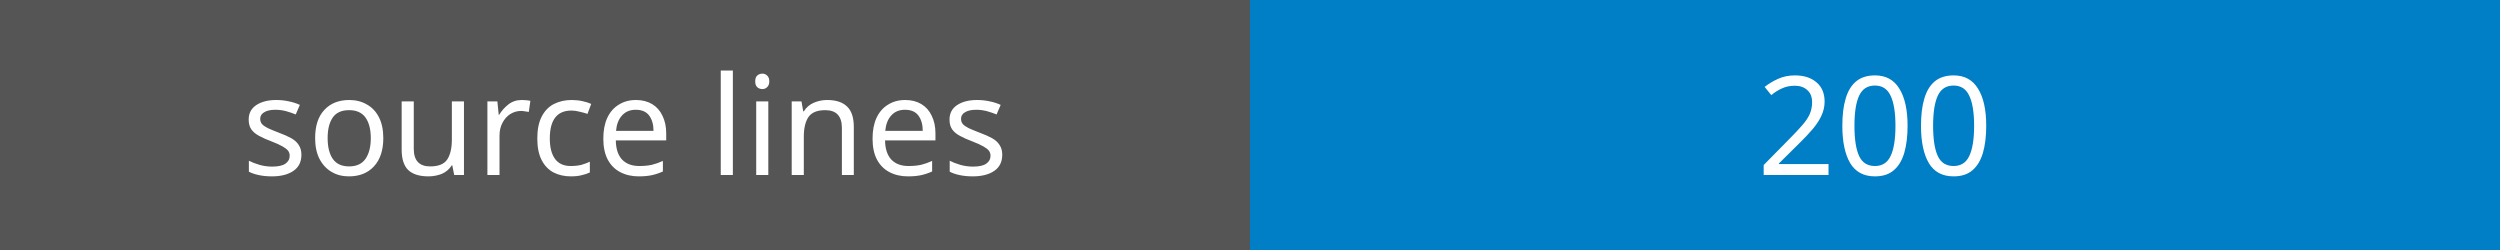
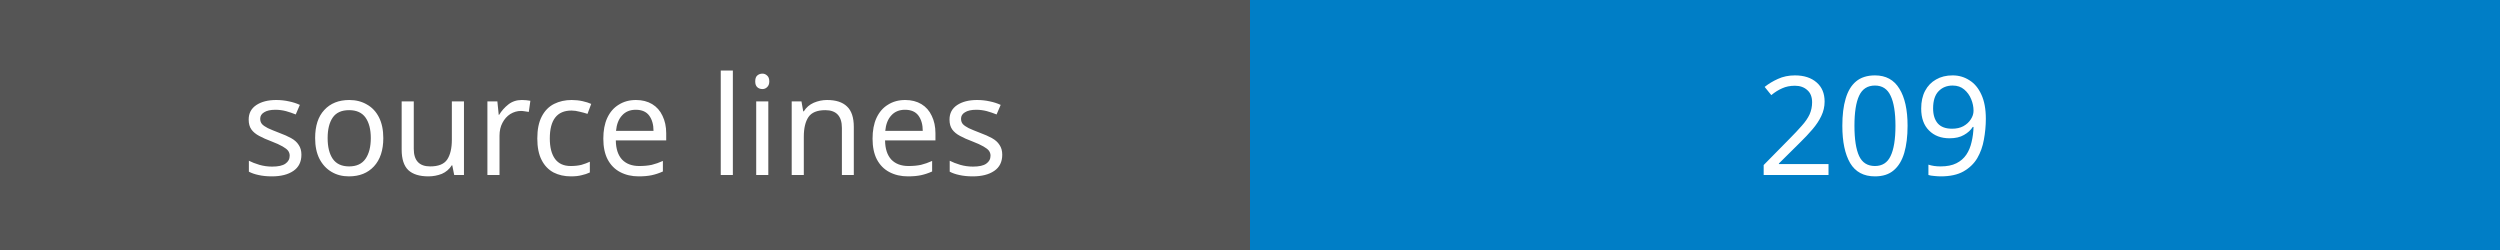
<svg xmlns="http://www.w3.org/2000/svg" width="200" height="20">
  <rect width="100" height="20" fill="#555" />
  <rect x="100" width="100" height="20" fill="#007ec6" />
  <text x="50" y="14" fill="#fff" font-family="Verdana" font-size="11" text-anchor="middle">source lines</text>
-   <text x="150" y="14" fill="#fff" font-family="Verdana" font-size="11" text-anchor="middle">200</text>
+   <text x="150" y="14" fill="#fff" font-family="Verdana" font-size="11" text-anchor="middle">209</text>
</svg>
